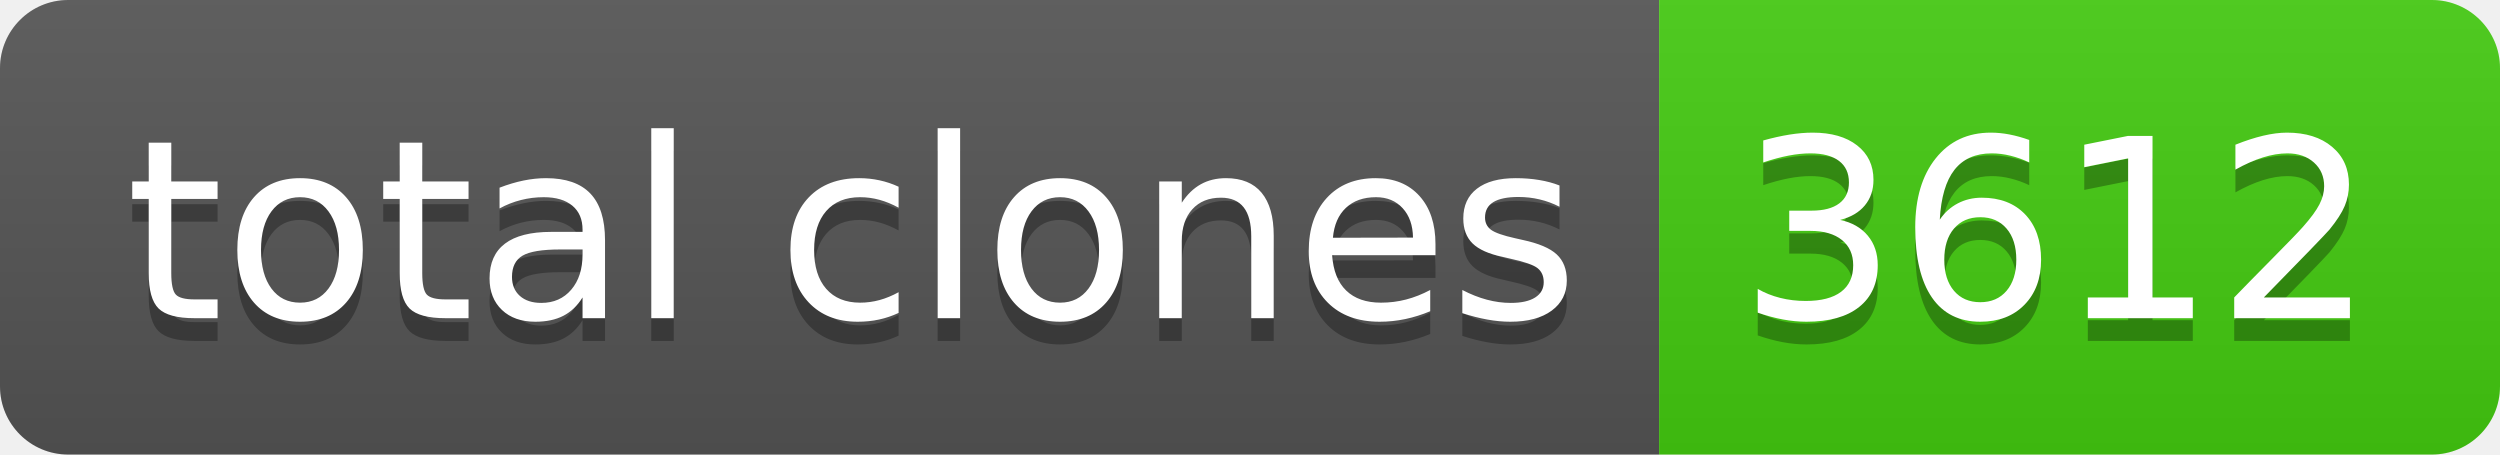
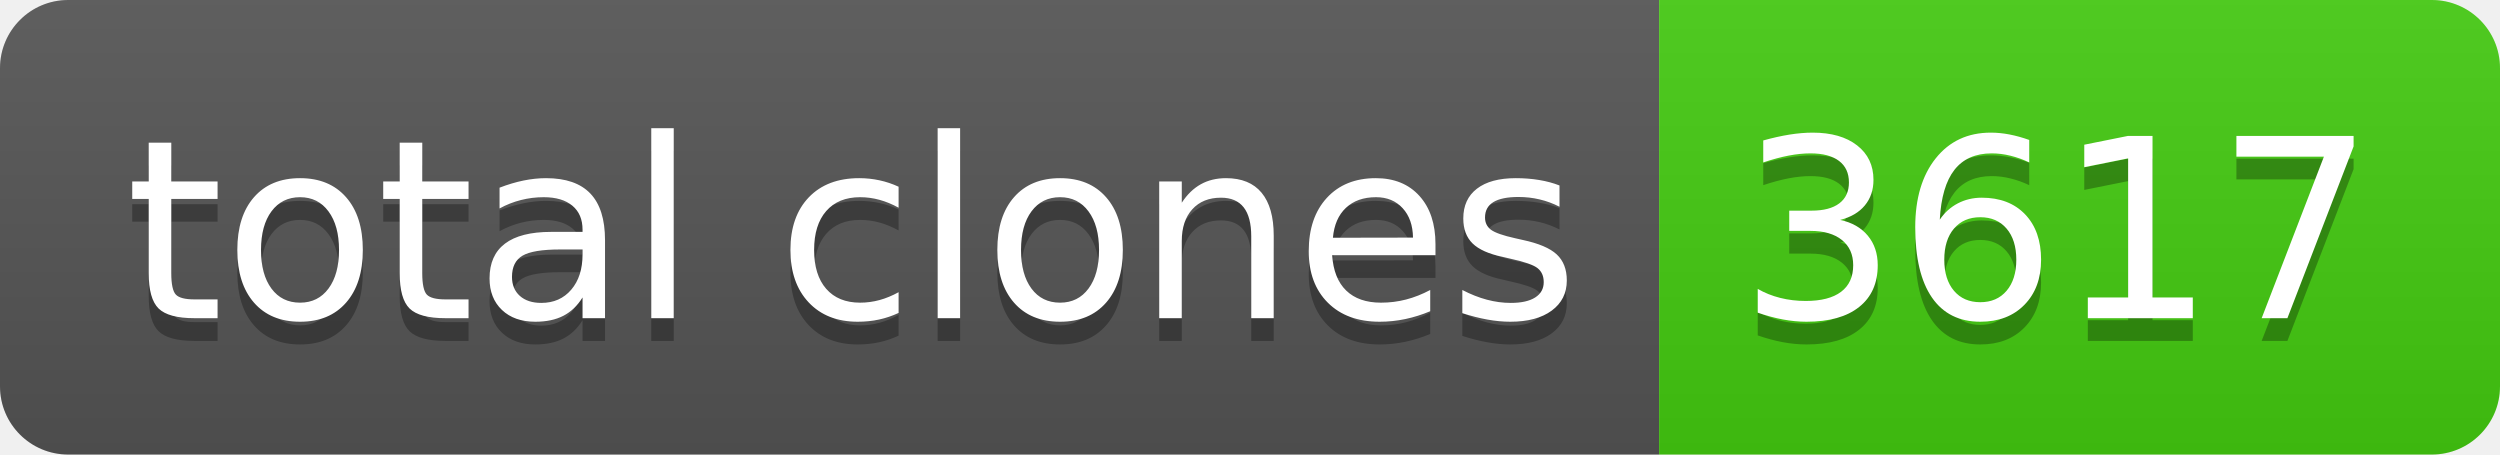
- <svg xmlns="http://www.w3.org/2000/svg" width="110" height="20" role="img" aria-label="total clones: 3612">
+ <svg xmlns="http://www.w3.org/2000/svg" width="110" height="20" role="img" aria-label="total clones: 3617">
  <linearGradient id="s" x2="0" y2="100%">
    <stop offset="0" stop-color="#bbb" stop-opacity=".1" />
    <stop offset="1" stop-opacity=".1" />
  </linearGradient>
  <clipPath id="r">
    <rect width="110" height="20" rx="3" fill="#fff" />
  </clipPath>
  <g clip-path="url(#r)">
    <rect width="73" height="20" fill="#555" />
    <rect x="73" width="37" height="20" fill="#4c1" />
    <rect width="110" height="20" fill="url(#s)" />
  </g>
  <g fill="#fff" text-anchor="middle" font-family="Verdana,Geneva,DejaVu Sans,sans-serif" text-rendering="geometricPrecision" font-size="110">
    <text aria-hidden="true" x="375" y="150" fill="#010101" fill-opacity=".3" transform="scale(.1)" textLength="630">total clones</text>
    <text x="375" y="140" transform="scale(.1)" fill="#fff" textLength="630">total clones</text>
-     <text aria-hidden="true" x="905" y="150" fill="#010101" fill-opacity=".3" transform="scale(.1)" textLength="270">3612</text>
-     <text x="905" y="140" transform="scale(.1)" fill="#fff" textLength="270">3612</text>
+     <text aria-hidden="true" x="905" y="150" fill="#010101" fill-opacity=".3" transform="scale(.1)" textLength="270">3617</text>
+     <text x="905" y="140" transform="scale(.1)" fill="#fff" textLength="270">3617</text>
  </g>
</svg>
